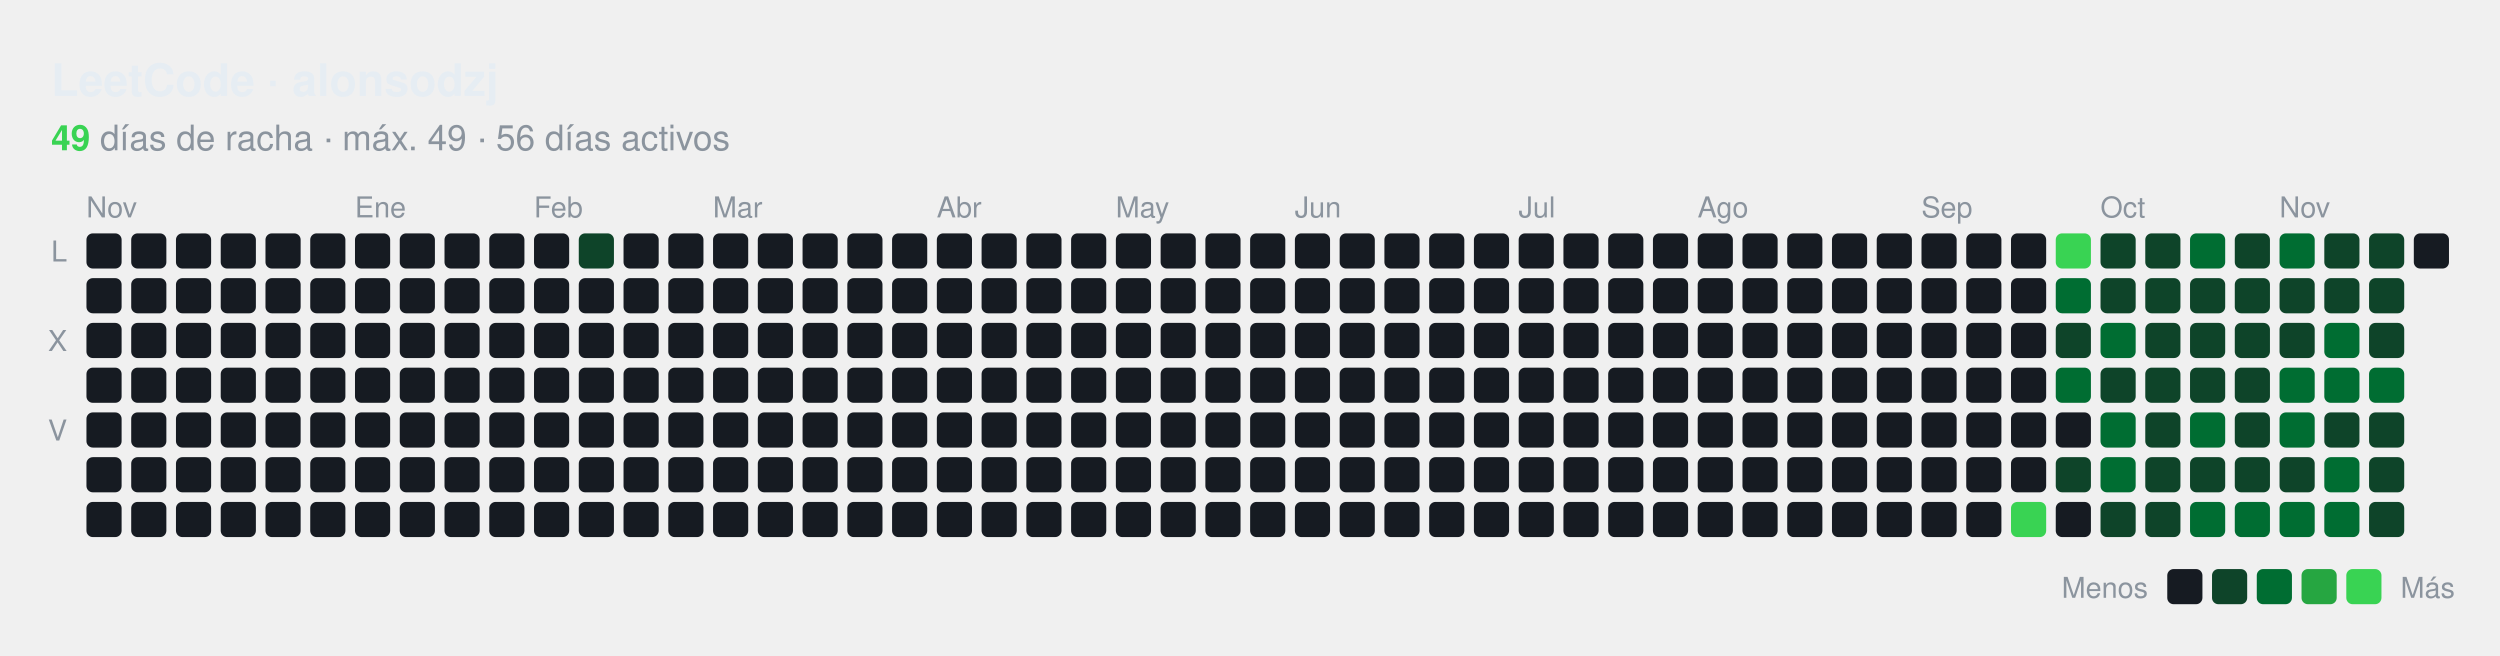
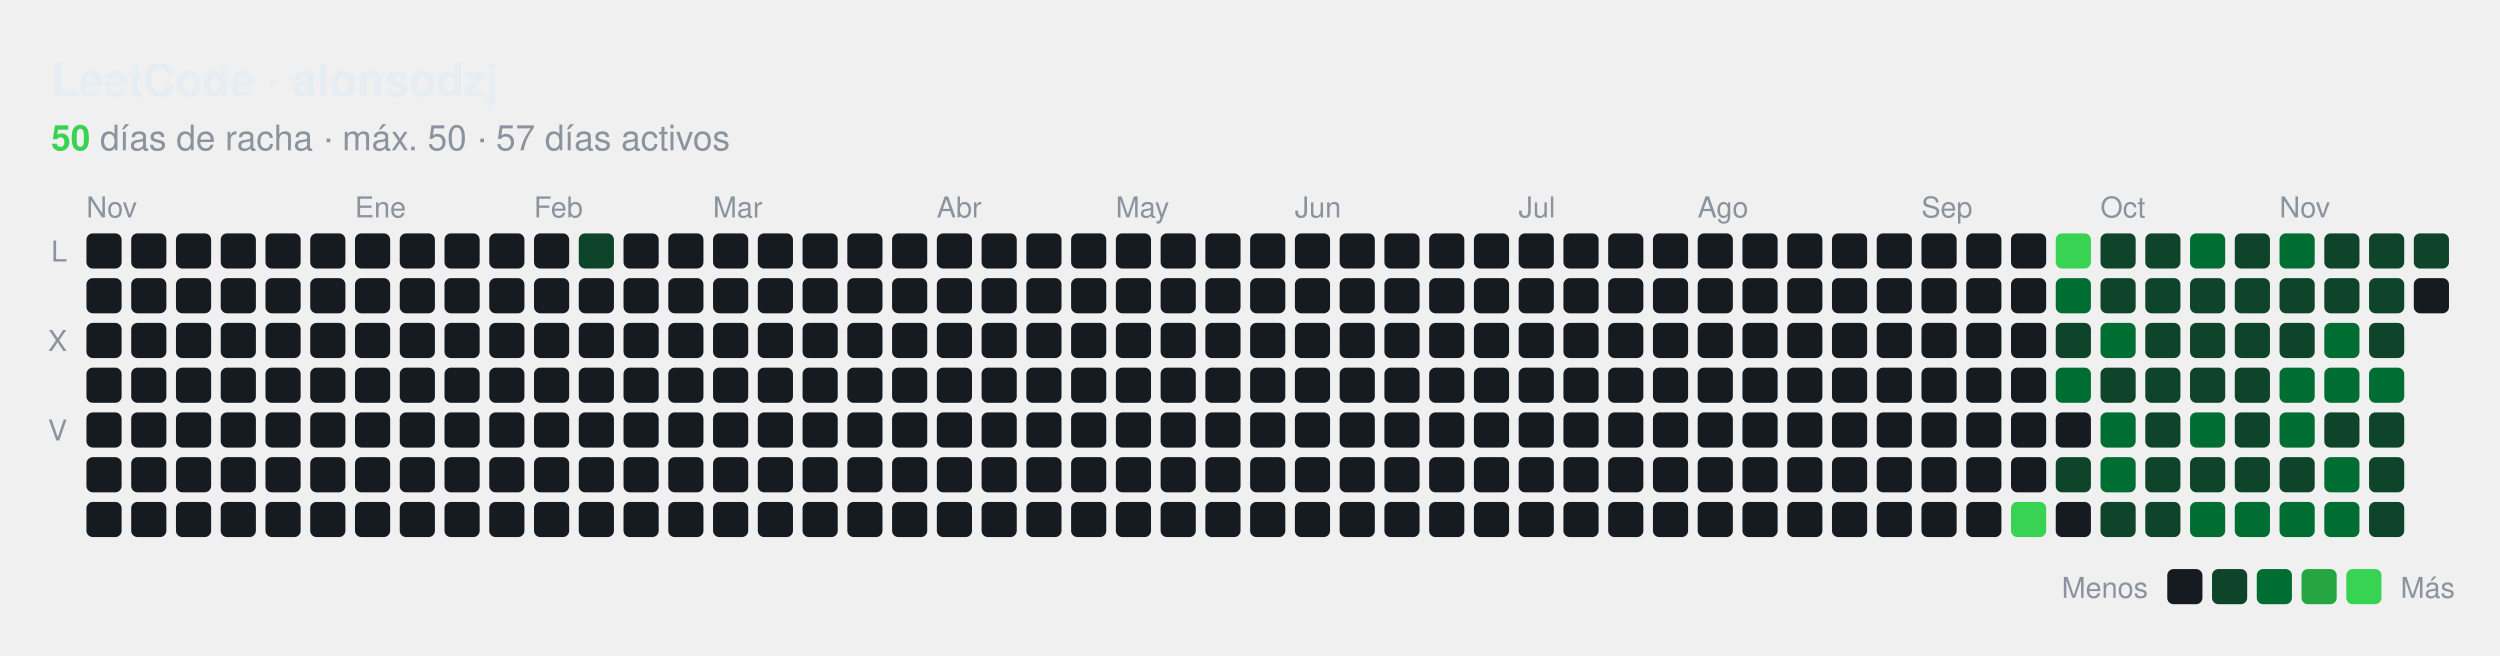
<svg xmlns="http://www.w3.org/2000/svg" id="hm-34e9a7f1" width="782" height="205" viewBox="0 0 782.0 205.0" role="img" aria-label="Actividad en LeetCode de alonsodzj">
  <style>text{font-family:-apple-system, BlinkMacSystemFont, 'Segoe UI', Helvetica, Arial, sans-serif;font-size:9px;letter-spacing:0px}.tt{font-family:-apple-system, BlinkMacSystemFont, 'Segoe UI', Helvetica, Arial, sans-serif;font-size:14px;font-weight:600}.st{font-size:11px}.ac{font-weight:700}.c{transform-box:fill-box;transform-origin:center;transition:opacity .15s,filter .15s}:root{--accent:#39d353}.bg{fill:none;stroke:none}.l0{fill:#161b22}.ti{fill:#e6edf3}.tx{fill:#8b949e}.ac{fill:#39d353}.today{stroke:#ffffff}.cb{stroke:#00000022}.l1{fill:#0e4429}.l2{fill:#006d32}.l3{fill:#26a641}.l4{fill:#39d353}.c:hover{opacity:.6}@media (prefers-color-scheme:light){:root{--accent:#1a7f37}.bg{fill:none;stroke:none}.l0{fill:#ebedf0}.ti{fill:#1f2328}.tx{fill:#57606a}.ac{fill:#1a7f37}.today{stroke:#1f2328}.cb{stroke:#00000022}.l1{fill:#9be9a8}.l2{fill:#40c463}.l3{fill:#30a14e}.l4{fill:#216e39}}</style>
  <rect class="bg" x="0.5" y="0.5" width="781.0" height="204.0" rx="8" stroke-width="1" />
  <text class="ti tt" x="16.0" y="30.0" text-anchor="start">LeetCode · alonsodzj</text>
  <text class="tx st" x="16.0" y="47.0" text-anchor="start">
-     <tspan class="ac">49</tspan> días de racha · máx. 49 · 56 días activos</text>
+     <tspan class="ac">50</tspan> días de racha · máx. 50 · 57 días activos</text>
  <text class="tx" x="27.0" y="68.0">Nov</text>
  <text class="tx" x="111.0" y="68.0">Ene</text>
  <text class="tx" x="167.0" y="68.0">Feb</text>
  <text class="tx" x="223.0" y="68.0">Mar</text>
  <text class="tx" x="293.0" y="68.0">Abr</text>
  <text class="tx" x="349.0" y="68.0">May</text>
  <text class="tx" x="405.0" y="68.0">Jun</text>
  <text class="tx" x="475.0" y="68.0">Jul</text>
  <text class="tx" x="531.0" y="68.0">Ago</text>
  <text class="tx" x="601.0" y="68.0">Sep</text>
  <text class="tx" x="657.0" y="68.0">Oct</text>
  <text class="tx" x="713.0" y="68.0">Nov</text>
  <text class="tx" x="21.0" y="81.8" text-anchor="end">L</text>
  <text class="tx" x="21.0" y="109.8" text-anchor="end">X</text>
  <text class="tx" x="21.0" y="137.8" text-anchor="end">V</text>
  <rect class="c l0" x="27.04" y="73.00" width="11" height="11" rx="2.00" />
  <rect class="c l0" x="27.04" y="87.00" width="11" height="11" rx="2.00" />
  <rect class="c l0" x="27.04" y="101.00" width="11" height="11" rx="2.00" />
  <rect class="c l0" x="27.04" y="115.00" width="11" height="11" rx="2.00" />
  <rect class="c l0" x="27.04" y="129.00" width="11" height="11" rx="2.00" />
  <rect class="c l0" x="27.04" y="143.00" width="11" height="11" rx="2.00" />
  <rect class="c l0" x="27.04" y="157.00" width="11" height="11" rx="2.00" />
  <rect class="c l0" x="41.04" y="73.00" width="11" height="11" rx="2.00" />
  <rect class="c l0" x="41.04" y="87.00" width="11" height="11" rx="2.00" />
  <rect class="c l0" x="41.04" y="101.00" width="11" height="11" rx="2.00" />
  <rect class="c l0" x="41.04" y="115.00" width="11" height="11" rx="2.00" />
  <rect class="c l0" x="41.04" y="129.00" width="11" height="11" rx="2.00" />
  <rect class="c l0" x="41.04" y="143.00" width="11" height="11" rx="2.00" />
  <rect class="c l0" x="41.04" y="157.00" width="11" height="11" rx="2.00" />
  <rect class="c l0" x="55.04" y="73.00" width="11" height="11" rx="2.00" />
  <rect class="c l0" x="55.04" y="87.00" width="11" height="11" rx="2.00" />
  <rect class="c l0" x="55.04" y="101.00" width="11" height="11" rx="2.00" />
  <rect class="c l0" x="55.04" y="115.00" width="11" height="11" rx="2.00" />
  <rect class="c l0" x="55.04" y="129.00" width="11" height="11" rx="2.00" />
  <rect class="c l0" x="55.04" y="143.00" width="11" height="11" rx="2.00" />
  <rect class="c l0" x="55.04" y="157.00" width="11" height="11" rx="2.00" />
  <rect class="c l0" x="69.04" y="73.00" width="11" height="11" rx="2.00" />
  <rect class="c l0" x="69.04" y="87.00" width="11" height="11" rx="2.00" />
  <rect class="c l0" x="69.04" y="101.00" width="11" height="11" rx="2.00" />
  <rect class="c l0" x="69.04" y="115.00" width="11" height="11" rx="2.00" />
  <rect class="c l0" x="69.04" y="129.00" width="11" height="11" rx="2.00" />
  <rect class="c l0" x="69.04" y="143.00" width="11" height="11" rx="2.00" />
  <rect class="c l0" x="69.04" y="157.00" width="11" height="11" rx="2.00" />
  <rect class="c l0" x="83.04" y="73.00" width="11" height="11" rx="2.00" />
  <rect class="c l0" x="83.04" y="87.00" width="11" height="11" rx="2.00" />
  <rect class="c l0" x="83.04" y="101.00" width="11" height="11" rx="2.00" />
  <rect class="c l0" x="83.04" y="115.00" width="11" height="11" rx="2.00" />
  <rect class="c l0" x="83.04" y="129.00" width="11" height="11" rx="2.00" />
  <rect class="c l0" x="83.04" y="143.00" width="11" height="11" rx="2.00" />
  <rect class="c l0" x="83.04" y="157.00" width="11" height="11" rx="2.00" />
  <rect class="c l0" x="97.04" y="73.00" width="11" height="11" rx="2.00" />
  <rect class="c l0" x="97.04" y="87.00" width="11" height="11" rx="2.00" />
  <rect class="c l0" x="97.04" y="101.00" width="11" height="11" rx="2.00" />
  <rect class="c l0" x="97.04" y="115.00" width="11" height="11" rx="2.00" />
  <rect class="c l0" x="97.04" y="129.00" width="11" height="11" rx="2.00" />
  <rect class="c l0" x="97.04" y="143.00" width="11" height="11" rx="2.00" />
  <rect class="c l0" x="97.04" y="157.00" width="11" height="11" rx="2.00" />
  <rect class="c l0" x="111.04" y="73.00" width="11" height="11" rx="2.00" />
  <rect class="c l0" x="111.04" y="87.00" width="11" height="11" rx="2.00" />
  <rect class="c l0" x="111.04" y="101.00" width="11" height="11" rx="2.00" />
  <rect class="c l0" x="111.04" y="115.00" width="11" height="11" rx="2.00" />
  <rect class="c l0" x="111.04" y="129.00" width="11" height="11" rx="2.00" />
  <rect class="c l0" x="111.04" y="143.00" width="11" height="11" rx="2.00" />
  <rect class="c l0" x="111.04" y="157.00" width="11" height="11" rx="2.00" />
  <rect class="c l0" x="125.04" y="73.00" width="11" height="11" rx="2.00" />
  <rect class="c l0" x="125.04" y="87.00" width="11" height="11" rx="2.00" />
  <rect class="c l0" x="125.04" y="101.00" width="11" height="11" rx="2.00" />
  <rect class="c l0" x="125.04" y="115.00" width="11" height="11" rx="2.00" />
  <rect class="c l0" x="125.04" y="129.00" width="11" height="11" rx="2.00" />
  <rect class="c l0" x="125.04" y="143.00" width="11" height="11" rx="2.00" />
  <rect class="c l0" x="125.04" y="157.00" width="11" height="11" rx="2.00" />
  <rect class="c l0" x="139.04" y="73.00" width="11" height="11" rx="2.00" />
  <rect class="c l0" x="139.04" y="87.00" width="11" height="11" rx="2.00" />
  <rect class="c l0" x="139.04" y="101.00" width="11" height="11" rx="2.00" />
  <rect class="c l0" x="139.04" y="115.00" width="11" height="11" rx="2.00" />
  <rect class="c l0" x="139.04" y="129.00" width="11" height="11" rx="2.00" />
  <rect class="c l0" x="139.04" y="143.00" width="11" height="11" rx="2.00" />
  <rect class="c l0" x="139.04" y="157.00" width="11" height="11" rx="2.00" />
  <rect class="c l0" x="153.04" y="73.00" width="11" height="11" rx="2.00" />
  <rect class="c l0" x="153.04" y="87.00" width="11" height="11" rx="2.00" />
  <rect class="c l0" x="153.04" y="101.00" width="11" height="11" rx="2.00" />
  <rect class="c l0" x="153.04" y="115.00" width="11" height="11" rx="2.00" />
  <rect class="c l0" x="153.04" y="129.00" width="11" height="11" rx="2.00" />
  <rect class="c l0" x="153.04" y="143.00" width="11" height="11" rx="2.00" />
  <rect class="c l0" x="153.04" y="157.00" width="11" height="11" rx="2.00" />
  <rect class="c l0" x="167.04" y="73.00" width="11" height="11" rx="2.00" />
  <rect class="c l0" x="167.04" y="87.00" width="11" height="11" rx="2.00" />
  <rect class="c l0" x="167.04" y="101.00" width="11" height="11" rx="2.00" />
  <rect class="c l0" x="167.04" y="115.00" width="11" height="11" rx="2.00" />
  <rect class="c l0" x="167.04" y="129.00" width="11" height="11" rx="2.00" />
  <rect class="c l0" x="167.04" y="143.00" width="11" height="11" rx="2.00" />
  <rect class="c l0" x="167.04" y="157.00" width="11" height="11" rx="2.00" />
  <rect class="c l1" x="181.04" y="73.00" width="11" height="11" rx="2.00" />
  <rect class="c l0" x="181.04" y="87.00" width="11" height="11" rx="2.00" />
  <rect class="c l0" x="181.04" y="101.00" width="11" height="11" rx="2.00" />
  <rect class="c l0" x="181.04" y="115.00" width="11" height="11" rx="2.00" />
  <rect class="c l0" x="181.04" y="129.00" width="11" height="11" rx="2.00" />
  <rect class="c l0" x="181.04" y="143.00" width="11" height="11" rx="2.00" />
  <rect class="c l0" x="181.04" y="157.00" width="11" height="11" rx="2.00" />
  <rect class="c l0" x="195.04" y="73.00" width="11" height="11" rx="2.00" />
  <rect class="c l0" x="195.04" y="87.00" width="11" height="11" rx="2.00" />
  <rect class="c l0" x="195.04" y="101.00" width="11" height="11" rx="2.00" />
  <rect class="c l0" x="195.04" y="115.00" width="11" height="11" rx="2.00" />
  <rect class="c l0" x="195.04" y="129.00" width="11" height="11" rx="2.00" />
  <rect class="c l0" x="195.04" y="143.00" width="11" height="11" rx="2.00" />
  <rect class="c l0" x="195.04" y="157.00" width="11" height="11" rx="2.00" />
  <rect class="c l0" x="209.04" y="73.00" width="11" height="11" rx="2.00" />
  <rect class="c l0" x="209.04" y="87.00" width="11" height="11" rx="2.00" />
  <rect class="c l0" x="209.04" y="101.00" width="11" height="11" rx="2.00" />
  <rect class="c l0" x="209.04" y="115.00" width="11" height="11" rx="2.00" />
  <rect class="c l0" x="209.04" y="129.00" width="11" height="11" rx="2.00" />
  <rect class="c l0" x="209.04" y="143.00" width="11" height="11" rx="2.00" />
  <rect class="c l0" x="209.04" y="157.00" width="11" height="11" rx="2.00" />
  <rect class="c l0" x="223.04" y="73.00" width="11" height="11" rx="2.00" />
  <rect class="c l0" x="223.04" y="87.00" width="11" height="11" rx="2.00" />
  <rect class="c l0" x="223.04" y="101.00" width="11" height="11" rx="2.00" />
  <rect class="c l0" x="223.04" y="115.00" width="11" height="11" rx="2.00" />
  <rect class="c l0" x="223.04" y="129.00" width="11" height="11" rx="2.00" />
  <rect class="c l0" x="223.04" y="143.00" width="11" height="11" rx="2.00" />
  <rect class="c l0" x="223.04" y="157.00" width="11" height="11" rx="2.00" />
  <rect class="c l0" x="237.04" y="73.00" width="11" height="11" rx="2.00" />
  <rect class="c l0" x="237.04" y="87.00" width="11" height="11" rx="2.00" />
  <rect class="c l0" x="237.04" y="101.00" width="11" height="11" rx="2.00" />
  <rect class="c l0" x="237.04" y="115.00" width="11" height="11" rx="2.00" />
  <rect class="c l0" x="237.04" y="129.00" width="11" height="11" rx="2.00" />
  <rect class="c l0" x="237.04" y="143.00" width="11" height="11" rx="2.00" />
  <rect class="c l0" x="237.04" y="157.00" width="11" height="11" rx="2.00" />
  <rect class="c l0" x="251.04" y="73.00" width="11" height="11" rx="2.00" />
  <rect class="c l0" x="251.04" y="87.00" width="11" height="11" rx="2.00" />
  <rect class="c l0" x="251.04" y="101.00" width="11" height="11" rx="2.00" />
  <rect class="c l0" x="251.04" y="115.00" width="11" height="11" rx="2.00" />
  <rect class="c l0" x="251.04" y="129.00" width="11" height="11" rx="2.00" />
  <rect class="c l0" x="251.04" y="143.00" width="11" height="11" rx="2.00" />
  <rect class="c l0" x="251.04" y="157.00" width="11" height="11" rx="2.00" />
  <rect class="c l0" x="265.04" y="73.00" width="11" height="11" rx="2.00" />
  <rect class="c l0" x="265.04" y="87.00" width="11" height="11" rx="2.00" />
  <rect class="c l0" x="265.04" y="101.00" width="11" height="11" rx="2.00" />
  <rect class="c l0" x="265.04" y="115.00" width="11" height="11" rx="2.00" />
  <rect class="c l0" x="265.04" y="129.00" width="11" height="11" rx="2.00" />
  <rect class="c l0" x="265.04" y="143.00" width="11" height="11" rx="2.00" />
  <rect class="c l0" x="265.04" y="157.00" width="11" height="11" rx="2.00" />
  <rect class="c l0" x="279.04" y="73.00" width="11" height="11" rx="2.00" />
  <rect class="c l0" x="279.04" y="87.00" width="11" height="11" rx="2.00" />
  <rect class="c l0" x="279.04" y="101.00" width="11" height="11" rx="2.00" />
  <rect class="c l0" x="279.04" y="115.00" width="11" height="11" rx="2.00" />
  <rect class="c l0" x="279.04" y="129.00" width="11" height="11" rx="2.00" />
  <rect class="c l0" x="279.04" y="143.00" width="11" height="11" rx="2.00" />
  <rect class="c l0" x="279.04" y="157.00" width="11" height="11" rx="2.00" />
  <rect class="c l0" x="293.04" y="73.00" width="11" height="11" rx="2.00" />
  <rect class="c l0" x="293.04" y="87.00" width="11" height="11" rx="2.00" />
  <rect class="c l0" x="293.04" y="101.00" width="11" height="11" rx="2.00" />
  <rect class="c l0" x="293.04" y="115.00" width="11" height="11" rx="2.00" />
  <rect class="c l0" x="293.04" y="129.00" width="11" height="11" rx="2.00" />
  <rect class="c l0" x="293.04" y="143.00" width="11" height="11" rx="2.00" />
  <rect class="c l0" x="293.04" y="157.00" width="11" height="11" rx="2.00" />
  <rect class="c l0" x="307.04" y="73.00" width="11" height="11" rx="2.00" />
  <rect class="c l0" x="307.04" y="87.00" width="11" height="11" rx="2.00" />
  <rect class="c l0" x="307.04" y="101.00" width="11" height="11" rx="2.00" />
  <rect class="c l0" x="307.04" y="115.00" width="11" height="11" rx="2.00" />
  <rect class="c l0" x="307.04" y="129.00" width="11" height="11" rx="2.00" />
  <rect class="c l0" x="307.04" y="143.00" width="11" height="11" rx="2.00" />
  <rect class="c l0" x="307.04" y="157.00" width="11" height="11" rx="2.00" />
  <rect class="c l0" x="321.04" y="73.00" width="11" height="11" rx="2.00" />
  <rect class="c l0" x="321.04" y="87.00" width="11" height="11" rx="2.00" />
  <rect class="c l0" x="321.04" y="101.00" width="11" height="11" rx="2.00" />
  <rect class="c l0" x="321.04" y="115.00" width="11" height="11" rx="2.00" />
  <rect class="c l0" x="321.04" y="129.00" width="11" height="11" rx="2.00" />
  <rect class="c l0" x="321.04" y="143.00" width="11" height="11" rx="2.00" />
  <rect class="c l0" x="321.04" y="157.00" width="11" height="11" rx="2.00" />
  <rect class="c l0" x="335.04" y="73.00" width="11" height="11" rx="2.00" />
  <rect class="c l0" x="335.04" y="87.00" width="11" height="11" rx="2.00" />
  <rect class="c l0" x="335.04" y="101.00" width="11" height="11" rx="2.00" />
  <rect class="c l0" x="335.04" y="115.00" width="11" height="11" rx="2.00" />
  <rect class="c l0" x="335.04" y="129.00" width="11" height="11" rx="2.00" />
  <rect class="c l0" x="335.04" y="143.00" width="11" height="11" rx="2.00" />
  <rect class="c l0" x="335.04" y="157.00" width="11" height="11" rx="2.00" />
  <rect class="c l0" x="349.04" y="73.00" width="11" height="11" rx="2.00" />
  <rect class="c l0" x="349.04" y="87.00" width="11" height="11" rx="2.00" />
  <rect class="c l0" x="349.04" y="101.00" width="11" height="11" rx="2.00" />
  <rect class="c l0" x="349.04" y="115.00" width="11" height="11" rx="2.00" />
  <rect class="c l0" x="349.04" y="129.00" width="11" height="11" rx="2.00" />
  <rect class="c l0" x="349.04" y="143.00" width="11" height="11" rx="2.00" />
  <rect class="c l0" x="349.04" y="157.00" width="11" height="11" rx="2.00" />
  <rect class="c l0" x="363.04" y="73.00" width="11" height="11" rx="2.00" />
  <rect class="c l0" x="363.04" y="87.00" width="11" height="11" rx="2.00" />
  <rect class="c l0" x="363.04" y="101.00" width="11" height="11" rx="2.00" />
  <rect class="c l0" x="363.04" y="115.00" width="11" height="11" rx="2.00" />
  <rect class="c l0" x="363.04" y="129.00" width="11" height="11" rx="2.00" />
  <rect class="c l0" x="363.04" y="143.00" width="11" height="11" rx="2.00" />
  <rect class="c l0" x="363.04" y="157.00" width="11" height="11" rx="2.00" />
  <rect class="c l0" x="377.04" y="73.00" width="11" height="11" rx="2.00" />
  <rect class="c l0" x="377.04" y="87.00" width="11" height="11" rx="2.00" />
  <rect class="c l0" x="377.04" y="101.00" width="11" height="11" rx="2.00" />
  <rect class="c l0" x="377.04" y="115.00" width="11" height="11" rx="2.00" />
  <rect class="c l0" x="377.04" y="129.00" width="11" height="11" rx="2.00" />
  <rect class="c l0" x="377.04" y="143.00" width="11" height="11" rx="2.00" />
  <rect class="c l0" x="377.04" y="157.00" width="11" height="11" rx="2.00" />
  <rect class="c l0" x="391.04" y="73.00" width="11" height="11" rx="2.00" />
  <rect class="c l0" x="391.04" y="87.00" width="11" height="11" rx="2.00" />
  <rect class="c l0" x="391.04" y="101.00" width="11" height="11" rx="2.00" />
  <rect class="c l0" x="391.04" y="115.00" width="11" height="11" rx="2.00" />
  <rect class="c l0" x="391.04" y="129.00" width="11" height="11" rx="2.00" />
  <rect class="c l0" x="391.04" y="143.00" width="11" height="11" rx="2.00" />
  <rect class="c l0" x="391.04" y="157.00" width="11" height="11" rx="2.00" />
  <rect class="c l0" x="405.04" y="73.00" width="11" height="11" rx="2.00" />
  <rect class="c l0" x="405.04" y="87.00" width="11" height="11" rx="2.00" />
  <rect class="c l0" x="405.04" y="101.00" width="11" height="11" rx="2.00" />
  <rect class="c l0" x="405.04" y="115.00" width="11" height="11" rx="2.00" />
  <rect class="c l0" x="405.04" y="129.00" width="11" height="11" rx="2.00" />
  <rect class="c l0" x="405.04" y="143.00" width="11" height="11" rx="2.00" />
  <rect class="c l0" x="405.04" y="157.00" width="11" height="11" rx="2.00" />
  <rect class="c l0" x="419.04" y="73.00" width="11" height="11" rx="2.00" />
  <rect class="c l0" x="419.04" y="87.00" width="11" height="11" rx="2.00" />
  <rect class="c l0" x="419.04" y="101.00" width="11" height="11" rx="2.00" />
  <rect class="c l0" x="419.04" y="115.00" width="11" height="11" rx="2.00" />
  <rect class="c l0" x="419.04" y="129.00" width="11" height="11" rx="2.00" />
  <rect class="c l0" x="419.04" y="143.00" width="11" height="11" rx="2.00" />
  <rect class="c l0" x="419.04" y="157.00" width="11" height="11" rx="2.00" />
  <rect class="c l0" x="433.04" y="73.00" width="11" height="11" rx="2.00" />
  <rect class="c l0" x="433.04" y="87.00" width="11" height="11" rx="2.00" />
  <rect class="c l0" x="433.04" y="101.00" width="11" height="11" rx="2.00" />
  <rect class="c l0" x="433.04" y="115.00" width="11" height="11" rx="2.00" />
  <rect class="c l0" x="433.04" y="129.00" width="11" height="11" rx="2.00" />
  <rect class="c l0" x="433.04" y="143.00" width="11" height="11" rx="2.00" />
  <rect class="c l0" x="433.04" y="157.00" width="11" height="11" rx="2.00" />
  <rect class="c l0" x="447.04" y="73.00" width="11" height="11" rx="2.00" />
  <rect class="c l0" x="447.04" y="87.00" width="11" height="11" rx="2.00" />
  <rect class="c l0" x="447.04" y="101.00" width="11" height="11" rx="2.00" />
  <rect class="c l0" x="447.04" y="115.00" width="11" height="11" rx="2.00" />
  <rect class="c l0" x="447.04" y="129.00" width="11" height="11" rx="2.00" />
  <rect class="c l0" x="447.04" y="143.00" width="11" height="11" rx="2.00" />
  <rect class="c l0" x="447.04" y="157.00" width="11" height="11" rx="2.00" />
  <rect class="c l0" x="461.04" y="73.00" width="11" height="11" rx="2.00" />
  <rect class="c l0" x="461.04" y="87.00" width="11" height="11" rx="2.00" />
  <rect class="c l0" x="461.04" y="101.00" width="11" height="11" rx="2.00" />
  <rect class="c l0" x="461.04" y="115.00" width="11" height="11" rx="2.00" />
  <rect class="c l0" x="461.04" y="129.00" width="11" height="11" rx="2.00" />
  <rect class="c l0" x="461.04" y="143.00" width="11" height="11" rx="2.00" />
  <rect class="c l0" x="461.04" y="157.00" width="11" height="11" rx="2.00" />
  <rect class="c l0" x="475.04" y="73.00" width="11" height="11" rx="2.00" />
  <rect class="c l0" x="475.04" y="87.00" width="11" height="11" rx="2.00" />
  <rect class="c l0" x="475.04" y="101.00" width="11" height="11" rx="2.00" />
  <rect class="c l0" x="475.04" y="115.00" width="11" height="11" rx="2.00" />
  <rect class="c l0" x="475.04" y="129.00" width="11" height="11" rx="2.00" />
  <rect class="c l0" x="475.04" y="143.00" width="11" height="11" rx="2.00" />
  <rect class="c l0" x="475.04" y="157.00" width="11" height="11" rx="2.00" />
  <rect class="c l0" x="489.04" y="73.00" width="11" height="11" rx="2.00" />
  <rect class="c l0" x="489.04" y="87.00" width="11" height="11" rx="2.00" />
  <rect class="c l0" x="489.04" y="101.00" width="11" height="11" rx="2.00" />
  <rect class="c l0" x="489.04" y="115.00" width="11" height="11" rx="2.00" />
  <rect class="c l0" x="489.04" y="129.00" width="11" height="11" rx="2.00" />
  <rect class="c l0" x="489.04" y="143.00" width="11" height="11" rx="2.00" />
  <rect class="c l0" x="489.04" y="157.00" width="11" height="11" rx="2.00" />
  <rect class="c l0" x="503.04" y="73.00" width="11" height="11" rx="2.00" />
  <rect class="c l0" x="503.04" y="87.00" width="11" height="11" rx="2.00" />
  <rect class="c l0" x="503.04" y="101.00" width="11" height="11" rx="2.00" />
  <rect class="c l0" x="503.04" y="115.00" width="11" height="11" rx="2.00" />
  <rect class="c l0" x="503.04" y="129.00" width="11" height="11" rx="2.00" />
  <rect class="c l0" x="503.04" y="143.00" width="11" height="11" rx="2.00" />
  <rect class="c l0" x="503.04" y="157.00" width="11" height="11" rx="2.00" />
  <rect class="c l0" x="517.04" y="73.00" width="11" height="11" rx="2.00" />
  <rect class="c l0" x="517.04" y="87.00" width="11" height="11" rx="2.00" />
  <rect class="c l0" x="517.04" y="101.00" width="11" height="11" rx="2.00" />
  <rect class="c l0" x="517.04" y="115.00" width="11" height="11" rx="2.00" />
  <rect class="c l0" x="517.04" y="129.00" width="11" height="11" rx="2.00" />
  <rect class="c l0" x="517.04" y="143.00" width="11" height="11" rx="2.00" />
  <rect class="c l0" x="517.04" y="157.00" width="11" height="11" rx="2.00" />
  <rect class="c l0" x="531.04" y="73.00" width="11" height="11" rx="2.00" />
  <rect class="c l0" x="531.04" y="87.00" width="11" height="11" rx="2.00" />
  <rect class="c l0" x="531.04" y="101.00" width="11" height="11" rx="2.00" />
  <rect class="c l0" x="531.04" y="115.00" width="11" height="11" rx="2.00" />
  <rect class="c l0" x="531.04" y="129.00" width="11" height="11" rx="2.00" />
  <rect class="c l0" x="531.04" y="143.00" width="11" height="11" rx="2.00" />
  <rect class="c l0" x="531.04" y="157.00" width="11" height="11" rx="2.00" />
  <rect class="c l0" x="545.04" y="73.00" width="11" height="11" rx="2.00" />
  <rect class="c l0" x="545.04" y="87.00" width="11" height="11" rx="2.00" />
  <rect class="c l0" x="545.04" y="101.00" width="11" height="11" rx="2.00" />
  <rect class="c l0" x="545.04" y="115.00" width="11" height="11" rx="2.00" />
  <rect class="c l0" x="545.04" y="129.00" width="11" height="11" rx="2.00" />
  <rect class="c l0" x="545.04" y="143.00" width="11" height="11" rx="2.00" />
  <rect class="c l0" x="545.04" y="157.00" width="11" height="11" rx="2.00" />
  <rect class="c l0" x="559.04" y="73.00" width="11" height="11" rx="2.00" />
  <rect class="c l0" x="559.04" y="87.00" width="11" height="11" rx="2.00" />
  <rect class="c l0" x="559.04" y="101.00" width="11" height="11" rx="2.00" />
  <rect class="c l0" x="559.04" y="115.00" width="11" height="11" rx="2.00" />
  <rect class="c l0" x="559.04" y="129.00" width="11" height="11" rx="2.00" />
  <rect class="c l0" x="559.04" y="143.00" width="11" height="11" rx="2.00" />
  <rect class="c l0" x="559.04" y="157.00" width="11" height="11" rx="2.00" />
  <rect class="c l0" x="573.04" y="73.00" width="11" height="11" rx="2.00" />
  <rect class="c l0" x="573.04" y="87.00" width="11" height="11" rx="2.00" />
  <rect class="c l0" x="573.04" y="101.00" width="11" height="11" rx="2.00" />
  <rect class="c l0" x="573.04" y="115.00" width="11" height="11" rx="2.00" />
  <rect class="c l0" x="573.04" y="129.00" width="11" height="11" rx="2.00" />
  <rect class="c l0" x="573.04" y="143.00" width="11" height="11" rx="2.00" />
  <rect class="c l0" x="573.04" y="157.00" width="11" height="11" rx="2.00" />
  <rect class="c l0" x="587.04" y="73.00" width="11" height="11" rx="2.00" />
  <rect class="c l0" x="587.04" y="87.00" width="11" height="11" rx="2.00" />
  <rect class="c l0" x="587.04" y="101.00" width="11" height="11" rx="2.00" />
  <rect class="c l0" x="587.04" y="115.00" width="11" height="11" rx="2.00" />
  <rect class="c l0" x="587.04" y="129.00" width="11" height="11" rx="2.00" />
  <rect class="c l0" x="587.04" y="143.00" width="11" height="11" rx="2.00" />
  <rect class="c l0" x="587.04" y="157.00" width="11" height="11" rx="2.00" />
  <rect class="c l0" x="601.04" y="73.00" width="11" height="11" rx="2.00" />
  <rect class="c l0" x="601.04" y="87.00" width="11" height="11" rx="2.00" />
  <rect class="c l0" x="601.04" y="101.00" width="11" height="11" rx="2.00" />
  <rect class="c l0" x="601.04" y="115.00" width="11" height="11" rx="2.00" />
  <rect class="c l0" x="601.04" y="129.00" width="11" height="11" rx="2.00" />
  <rect class="c l0" x="601.04" y="143.00" width="11" height="11" rx="2.00" />
  <rect class="c l0" x="601.04" y="157.00" width="11" height="11" rx="2.00" />
  <rect class="c l0" x="615.04" y="73.00" width="11" height="11" rx="2.00" />
  <rect class="c l0" x="615.04" y="87.00" width="11" height="11" rx="2.00" />
  <rect class="c l0" x="615.04" y="101.00" width="11" height="11" rx="2.00" />
  <rect class="c l0" x="615.04" y="115.00" width="11" height="11" rx="2.00" />
  <rect class="c l0" x="615.04" y="129.00" width="11" height="11" rx="2.00" />
  <rect class="c l0" x="615.04" y="143.00" width="11" height="11" rx="2.00" />
  <rect class="c l0" x="615.04" y="157.00" width="11" height="11" rx="2.00" />
  <rect class="c l0" x="629.04" y="73.00" width="11" height="11" rx="2.00" />
  <rect class="c l0" x="629.04" y="87.00" width="11" height="11" rx="2.00" />
  <rect class="c l0" x="629.04" y="101.00" width="11" height="11" rx="2.00" />
  <rect class="c l0" x="629.04" y="115.00" width="11" height="11" rx="2.00" />
  <rect class="c l0" x="629.04" y="129.00" width="11" height="11" rx="2.00" />
  <rect class="c l0" x="629.04" y="143.00" width="11" height="11" rx="2.00" />
  <rect class="c l4" x="629.04" y="157.00" width="11" height="11" rx="2.00" />
  <rect class="c l4" x="643.04" y="73.00" width="11" height="11" rx="2.00" />
  <rect class="c l2" x="643.04" y="87.00" width="11" height="11" rx="2.00" />
  <rect class="c l1" x="643.04" y="101.00" width="11" height="11" rx="2.00" />
  <rect class="c l2" x="643.04" y="115.00" width="11" height="11" rx="2.00" />
  <rect class="c l0" x="643.04" y="129.00" width="11" height="11" rx="2.00" />
  <rect class="c l1" x="643.04" y="143.00" width="11" height="11" rx="2.00" />
  <rect class="c l0" x="643.04" y="157.00" width="11" height="11" rx="2.00" />
  <rect class="c l1" x="657.04" y="73.00" width="11" height="11" rx="2.00" />
  <rect class="c l1" x="657.04" y="87.00" width="11" height="11" rx="2.00" />
  <rect class="c l2" x="657.04" y="101.00" width="11" height="11" rx="2.00" />
  <rect class="c l1" x="657.04" y="115.00" width="11" height="11" rx="2.00" />
  <rect class="c l2" x="657.04" y="129.00" width="11" height="11" rx="2.00" />
  <rect class="c l2" x="657.04" y="143.00" width="11" height="11" rx="2.00" />
  <rect class="c l1" x="657.04" y="157.00" width="11" height="11" rx="2.00" />
  <rect class="c l1" x="671.04" y="73.00" width="11" height="11" rx="2.00" />
  <rect class="c l1" x="671.04" y="87.00" width="11" height="11" rx="2.00" />
  <rect class="c l1" x="671.04" y="101.00" width="11" height="11" rx="2.00" />
  <rect class="c l1" x="671.04" y="115.00" width="11" height="11" rx="2.00" />
  <rect class="c l1" x="671.04" y="129.00" width="11" height="11" rx="2.00" />
  <rect class="c l1" x="671.04" y="143.00" width="11" height="11" rx="2.00" />
  <rect class="c l1" x="671.04" y="157.00" width="11" height="11" rx="2.00" />
  <rect class="c l2" x="685.04" y="73.00" width="11" height="11" rx="2.00" />
  <rect class="c l1" x="685.04" y="87.00" width="11" height="11" rx="2.00" />
  <rect class="c l1" x="685.04" y="101.00" width="11" height="11" rx="2.00" />
  <rect class="c l1" x="685.04" y="115.00" width="11" height="11" rx="2.00" />
  <rect class="c l2" x="685.04" y="129.00" width="11" height="11" rx="2.00" />
  <rect class="c l1" x="685.04" y="143.00" width="11" height="11" rx="2.00" />
  <rect class="c l2" x="685.04" y="157.00" width="11" height="11" rx="2.00" />
  <rect class="c l1" x="699.04" y="73.00" width="11" height="11" rx="2.00" />
  <rect class="c l1" x="699.04" y="87.00" width="11" height="11" rx="2.00" />
  <rect class="c l1" x="699.04" y="101.00" width="11" height="11" rx="2.00" />
  <rect class="c l1" x="699.04" y="115.00" width="11" height="11" rx="2.00" />
  <rect class="c l1" x="699.04" y="129.00" width="11" height="11" rx="2.00" />
  <rect class="c l1" x="699.04" y="143.00" width="11" height="11" rx="2.00" />
  <rect class="c l2" x="699.04" y="157.00" width="11" height="11" rx="2.00" />
  <rect class="c l2" x="713.04" y="73.00" width="11" height="11" rx="2.00" />
  <rect class="c l1" x="713.04" y="87.00" width="11" height="11" rx="2.00" />
  <rect class="c l1" x="713.04" y="101.00" width="11" height="11" rx="2.00" />
  <rect class="c l2" x="713.04" y="115.00" width="11" height="11" rx="2.00" />
  <rect class="c l2" x="713.04" y="129.00" width="11" height="11" rx="2.00" />
  <rect class="c l1" x="713.04" y="143.00" width="11" height="11" rx="2.00" />
  <rect class="c l2" x="713.04" y="157.00" width="11" height="11" rx="2.00" />
  <rect class="c l1" x="727.04" y="73.00" width="11" height="11" rx="2.00" />
  <rect class="c l1" x="727.04" y="87.00" width="11" height="11" rx="2.00" />
  <rect class="c l2" x="727.04" y="101.00" width="11" height="11" rx="2.00" />
  <rect class="c l2" x="727.04" y="115.00" width="11" height="11" rx="2.00" />
  <rect class="c l1" x="727.04" y="129.00" width="11" height="11" rx="2.00" />
  <rect class="c l2" x="727.04" y="143.00" width="11" height="11" rx="2.00" />
  <rect class="c l2" x="727.04" y="157.00" width="11" height="11" rx="2.00" />
  <rect class="c l1" x="741.04" y="73.00" width="11" height="11" rx="2.00" />
  <rect class="c l1" x="741.04" y="87.00" width="11" height="11" rx="2.00" />
  <rect class="c l1" x="741.04" y="101.00" width="11" height="11" rx="2.00" />
  <rect class="c l2" x="741.04" y="115.00" width="11" height="11" rx="2.00" />
  <rect class="c l1" x="741.04" y="129.00" width="11" height="11" rx="2.00" />
  <rect class="c l1" x="741.04" y="143.00" width="11" height="11" rx="2.00" />
  <rect class="c l1" x="741.04" y="157.00" width="11" height="11" rx="2.00" />
-   <rect class="c l0" x="755.04" y="73.00" width="11" height="11" rx="2.00" />
+   <rect class="c l1" x="755.04" y="73.00" width="11" height="11" rx="2.00" />
+   <rect class="c l0" x="755.04" y="87.00" width="11" height="11" rx="2.00" />
  <text class="tx" x="671.9" y="187.0" text-anchor="end">Menos</text>
  <rect class="l0" x="677.92" y="178.00" width="11" height="11" rx="2.00" />
  <rect class="l1" x="691.92" y="178.00" width="11" height="11" rx="2.00" />
  <rect class="l2" x="705.92" y="178.00" width="11" height="11" rx="2.00" />
  <rect class="l3" x="719.92" y="178.00" width="11" height="11" rx="2.00" />
  <rect class="l4" x="733.92" y="178.00" width="11" height="11" rx="2.00" />
  <text class="tx" x="750.9" y="187.0">Más</text>
</svg>
